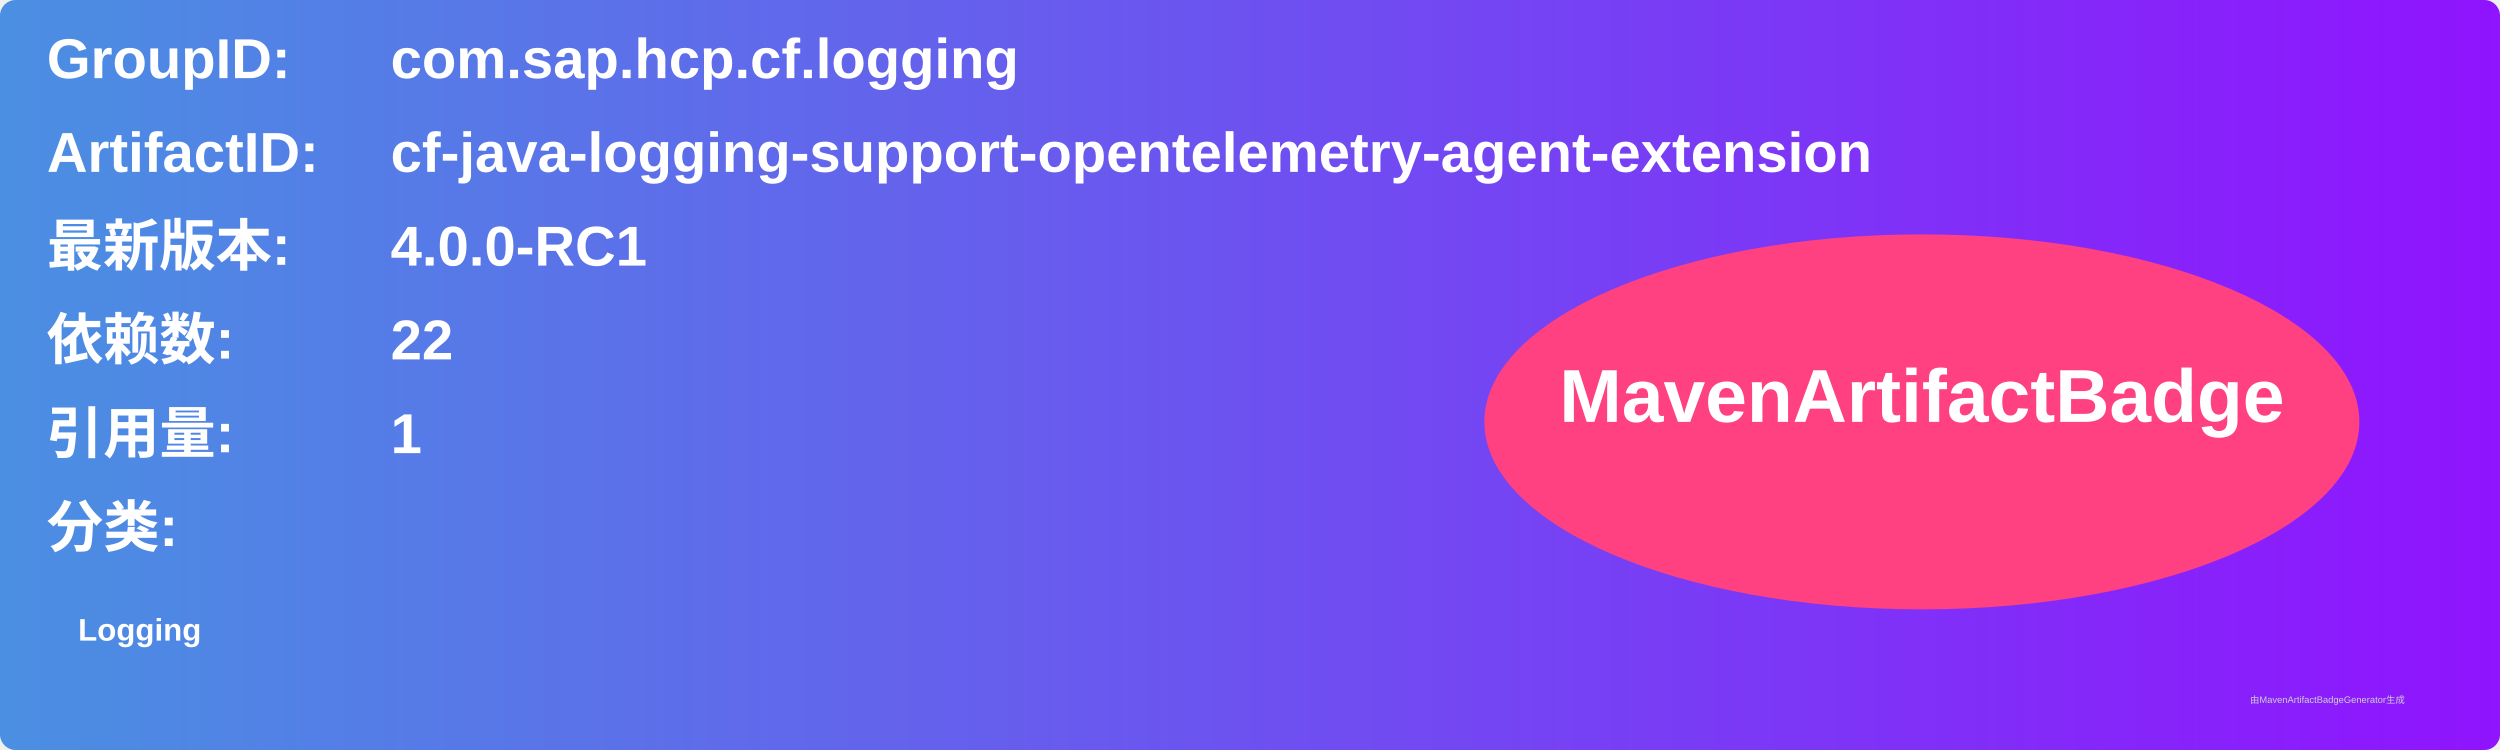
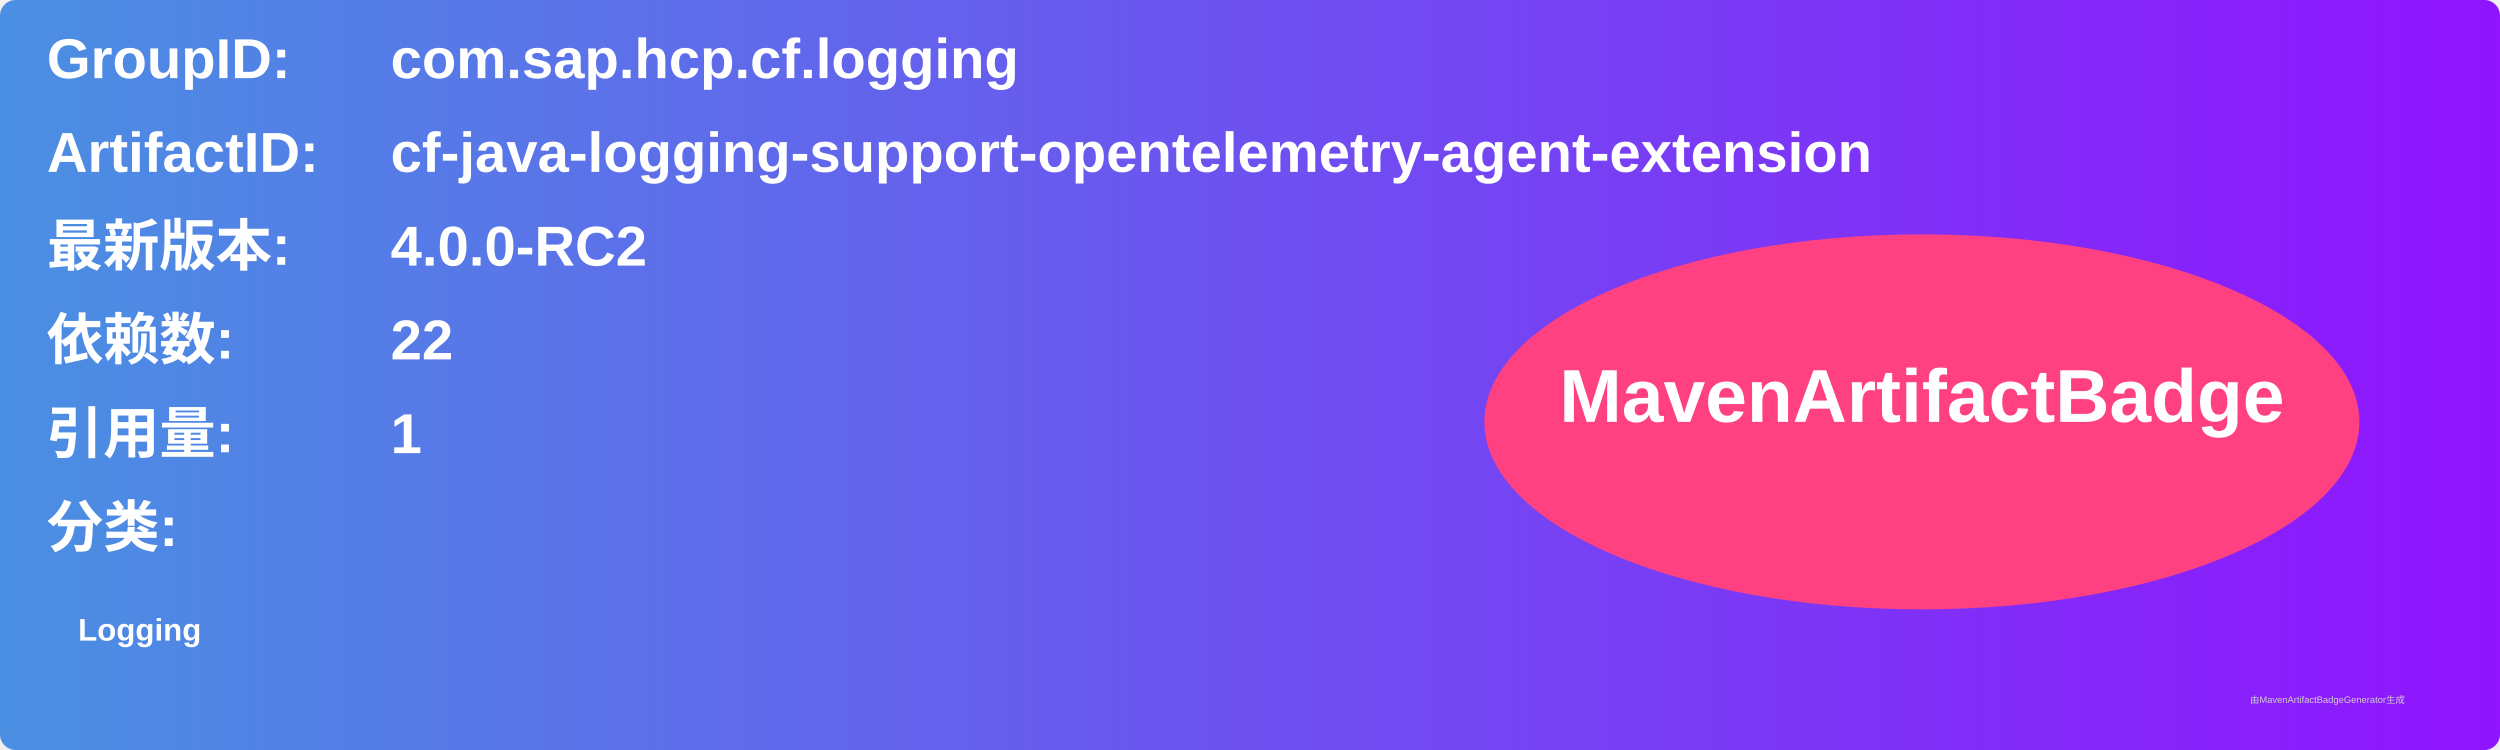
<svg xmlns="http://www.w3.org/2000/svg" width="800" height="240" viewBox="0 0 800 240">
  <linearGradient id="grad" x1="0%" y1="0%" x2="100%" y2="0%">
    <stop offset="0%" stop-color="#4a90e2" />
    <stop offset="100%" stop-color="#9013fe" />
  </linearGradient>
  <rect width="100%" height="100%" rx="5" ry="5" fill="url(#grad)" />
  <g transform="translate(15, 15)">
    <text x="0" y="10" font-family="Arial" font-size="18" fill="white" font-weight="bold" width="260">GroupID:</text>
    <text x="110" y="10" font-family="Arial" font-size="18" fill="white" font-weight="bold" width="460">com.sap.hcp.cf.logging</text>
    <text x="0" y="40" font-family="Arial" font-size="18" fill="white" font-weight="bold" width="260">ArtifactID:</text>
    <text x="110" y="40" font-family="Arial" font-size="18" fill="white" font-weight="bold" width="460">cf-java-logging-support-opentelemetry-agent-extension</text>
    <text x="0" y="70" font-family="Arial" font-size="18" fill="white" font-weight="bold">最新版本:</text>
    <text x="110" y="70" font-family="Arial" font-size="18" fill="white" font-weight="bold">
-       <tspan font-weight="bold">4.0.0-RC1</tspan>
+       <tspan font-weight="bold">4.0.0-RC2</tspan>
    </text>
    <text x="0" y="100" font-family="Arial" font-size="18" fill="white" font-weight="bold">依赖数: </text>
    <text x="110" y="100" font-family="Arial" font-size="18" fill="white">
      <tspan font-weight="bold">22</tspan>
    </text>
    <text x="0" y="130" font-family="Arial" font-size="18" fill="white" font-weight="bold">引用量: </text>
    <text x="110" y="130" font-family="Arial" font-size="18" fill="white">
      <tspan font-weight="bold">1</tspan>
    </text>
    <text x="0" y="160" font-family="Arial" font-size="18" fill="white" font-weight="bold">分类:</text>
    <text x="10" y="190" font-family="Arial" font-size="10" fill="white">
      <tspan font-weight="bold">Logging</tspan>
    </text>
    <ellipse cx="600" cy="120" rx="140" ry="60" fill="#ff4081" />
    <text x="600" y="120" text-anchor="middle" font-family="Arial" font-size="24" fill="white" font-weight="bold">MavenArtifactBadge</text>
  </g>
  <text x="720" y="225" font-family="Arial" font-size="3" fill="#d0d0d0">由MavenArtifactBadgeGenerator生成</text>
</svg>
